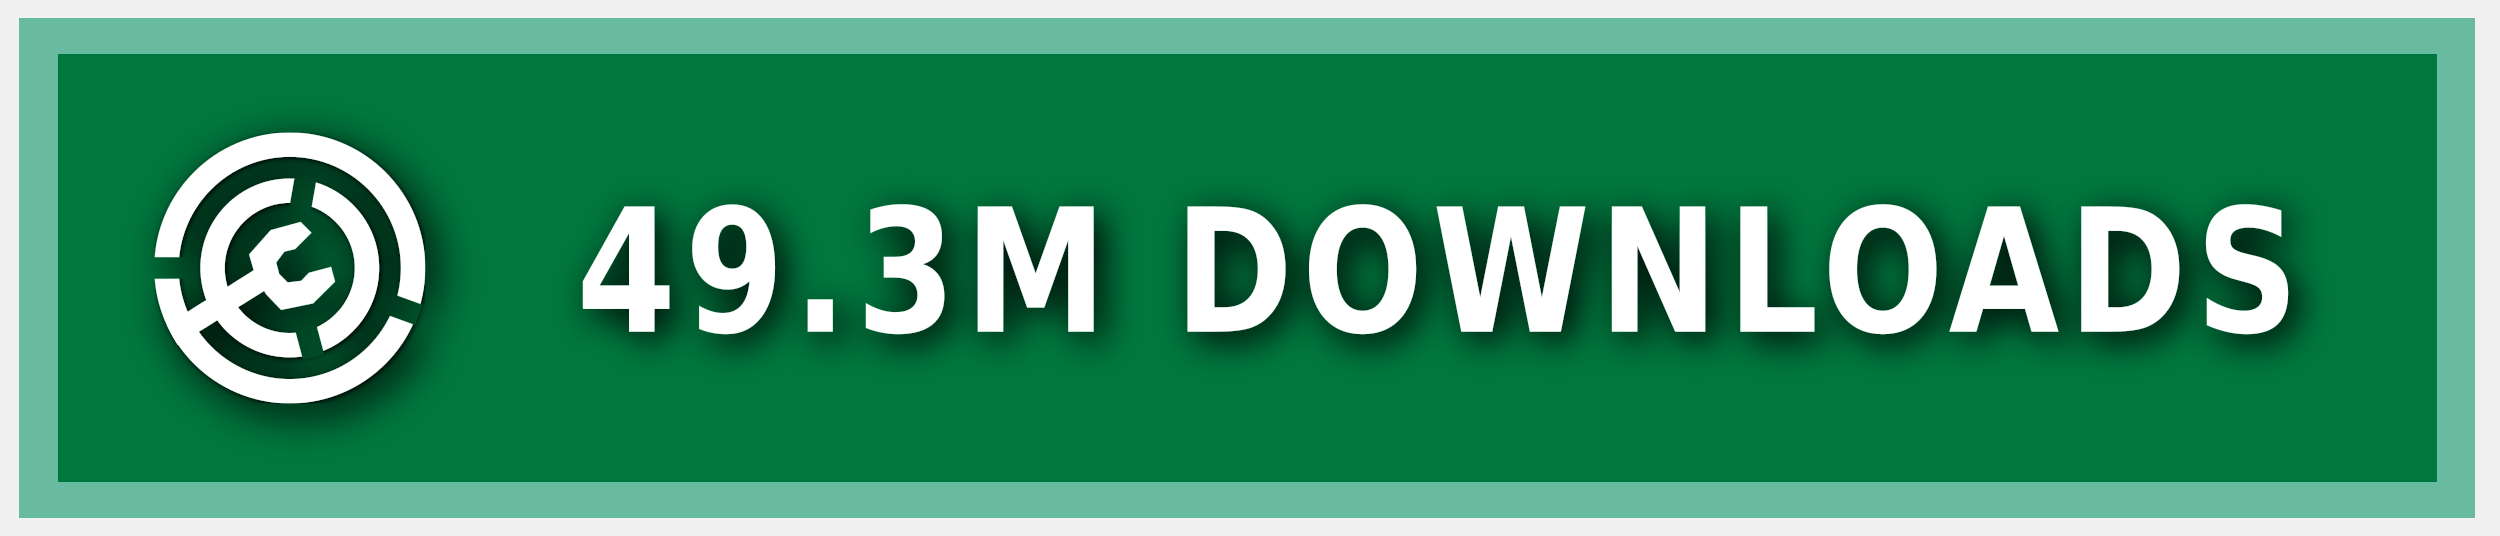
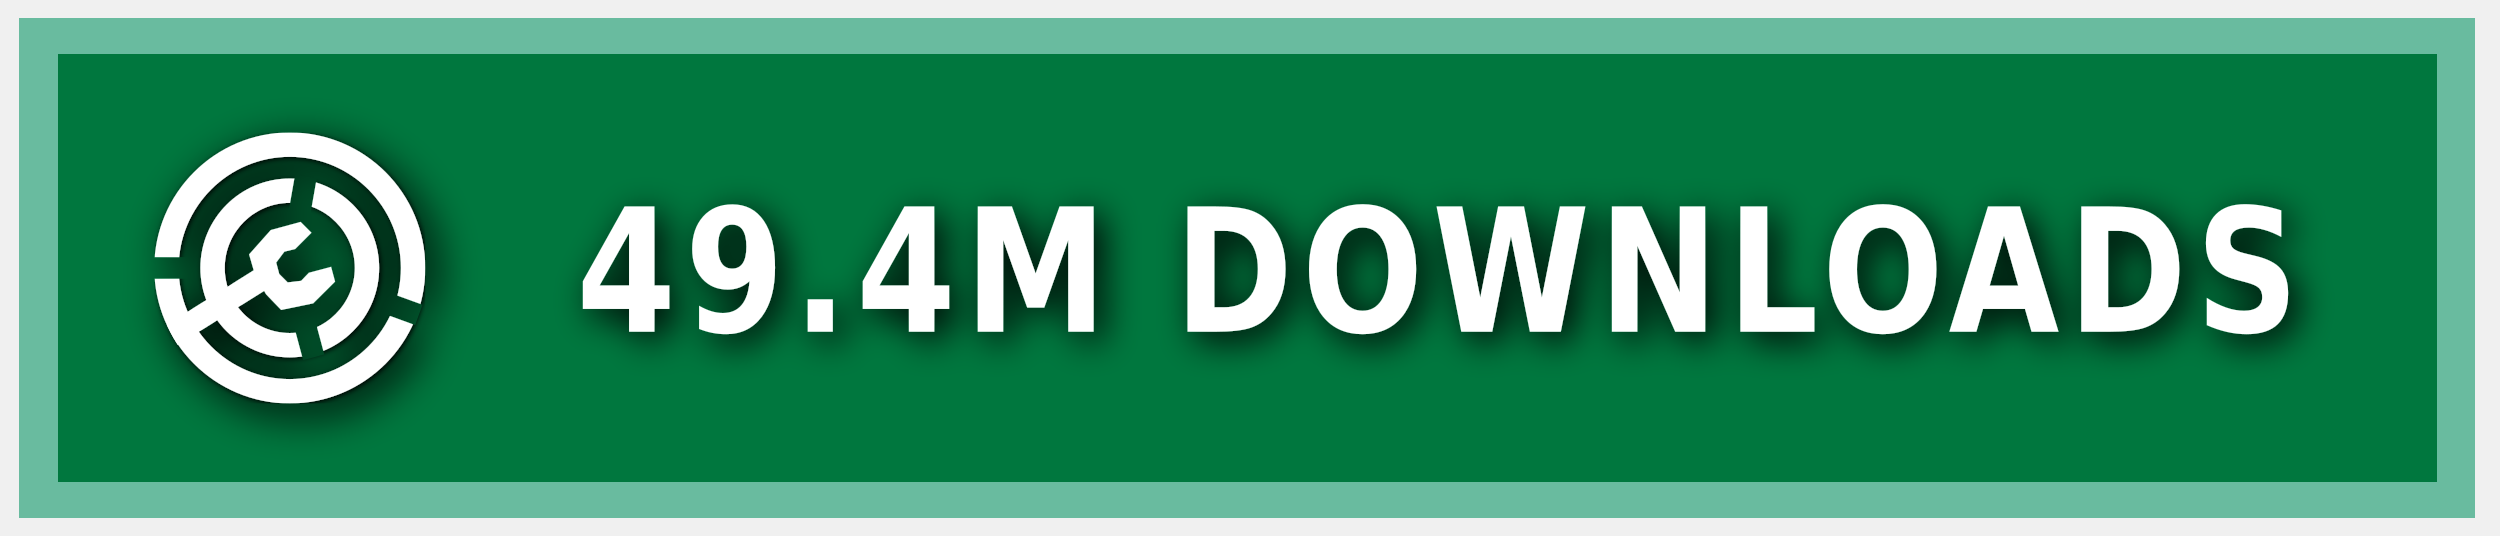
<svg xmlns="http://www.w3.org/2000/svg" xmlns:ns1="https://boxy-svg.com" width="140" height="30" role="img" aria-label="MODRINTH">
  <style> g:not(.noshadow) { filter: drop-shadow(0.5px 0.5px 1.0px black); } </style>
  <defs>
    <ns1:guide x="121.656" y="10.118" angle="90" />
    <ns1:guide x="127.198" y="17.628" angle="90" />
    <ns1:guide x="8.199" y="-3.08" angle="0" />
    <ns1:guide x="20.449" y="-4.101" angle="0" />
    <ns1:guide x="121.656" y="10.118" angle="90" />
    <ns1:guide x="127.198" y="17.628" angle="90" />
    <ns1:guide x="8.199" y="-3.08" angle="0" />
    <ns1:guide x="20.449" y="-4.101" angle="0" />
  </defs>
  <g class="noshadow" shape-rendering="crispEdges" style="" transform="matrix(1.074564, 0, 0, 1, 0, 0)">
    <rect x="1" y="1" width="128" height="28" style="fill: #00954E;" />
    <rect x="1" y="1" width="128" height="28" style="fill: rgba(0, 0, 0, 0.2);" />
    <rect x="2" y="2" width="126" height="26" style="fill: none; stroke-width:2px; stroke: rgba(211, 255, 255, 0.5);" />
  </g>
  <g fill-rule="evenodd" stroke-linejoin="round" stroke-miterlimit="1.5" clip-rule="evenodd" transform="matrix(1.2, 0, 0, 1.2, -1.2, -1.5)">
    <path fill="none" d="M 8.199 7.432 L 20.846 7.432 L 20.846 20.079 L 8.199 20.079 L 8.199 7.432 Z" style="" />
    <g clip-path="url(#a)" transform="matrix(0.126469, 0, 0, 0.126469, 8.198999, 7.431019)" style="">
      <path fill="#ffffff" d="M50 17c18.207 0 32.988 14.787 32.988 33S68.207 83 50 83 17.012 68.213 17.012 50 31.793 17 50 17Zm0 9c13.24 0 23.988 10.755 23.988 24S63.24 74 50 74 26.012 63.245 26.012 50 36.76 26 50 26Z" />
    </g>
    <g clip-path="url(#b)" transform="matrix(0.126469, 0, 0, 0.126469, 8.198999, 7.431019)" style="">
      <path fill="#ffffff" d="M50 0c27.596 0 50 22.404 50 50s-22.404 50-50 50S0 77.596 0 50 22.404 0 50 0Zm0 9c22.629 0 41 18.371 41 41S72.629 91 50 91 9 72.629 9 50 27.371 9 50 9Z" />
    </g>
    <g class="noshadow" clip-path="url(#c)" transform="matrix(0.112383, 0, 0, 0.122032, 8.268063, 7.737635)" style="">
      <path fill="none" stroke="#ffffff" stroke-width="9" d="M 50 50 L 5.171 75.882" />
    </g>
    <path fill="#ffffff" d="M 12.909 14.103 L 12.625 13.123 L 13.637 11.985 L 15.028 11.605 L 15.534 12.111 L 14.775 12.87 L 14.269 12.996 L 13.89 13.502 L 14.032 14.038 L 14.425 14.429 L 15.053 14.354 L 15.415 13.979 L 16.452 13.701 L 16.637 14.392 L 15.613 15.407 L 14.121 15.714 L 13.415 14.979 L 12.909 14.103 Z" style="" />
    <clipPath id="clip-1">
      <path d="M50 0c27.596 0 50 22.404 50 50s-22.404 50-50 50S0 77.596 0 50 22.404 0 50 0Zm0 39.549c5.768 0 10.451 4.683 10.451 10.451 0 5.768-4.683 10.451-10.451 10.451-5.768 0-10.451-4.683-10.451-10.451 0-5.768 4.683-10.451 10.451-10.451Z" />
    </clipPath>
    <g class="noshadow" clip-path="url(#clip-1)" transform="matrix(0.064459, 0.010209, -0.018807, 0.118741, -9.215255, -61.72825)" style="transform-origin: 27.985px 74.177px;">
      <path fill="none" stroke="#ffffff" stroke-width="9" d="M 49.29 67.75 L 6.679 80.603" style="" />
    </g>
  </g>
  <g>
    <clipPath id="a">
      <path fill-rule="evenodd" stroke-linejoin="round" stroke-miterlimit="1.5" clip-rule="evenodd" d="M100 0H0v100h100V0ZM46.002 49.295l.076 1.757 8.83 32.963 7.843-2.102-8.596-32.094 5.804-32.932-7.997-1.41-5.96 33.818Z" />
    </clipPath>
    <clipPath id="b">
      <path d="M0 0v46h50l1.368.241L99 63.578l-2.736 7.517L49.295 54H0v46h100V0H0Z" />
    </clipPath>
    <clipPath id="c">
      <path d="M50 0c27.596 0 50 22.404 50 50s-22.404 50-50 50S0 77.596 0 50 22.404 0 50 0Zm0 39.549c5.768 0 10.451 4.683 10.451 10.451 0 5.768-4.683 10.451-10.451 10.451-5.768 0-10.451-4.683-10.451-10.451 0-5.768 4.683-10.451 10.451-10.451Z" />
    </clipPath>
  </g>
  <g fill="#fff" text-anchor="middle" font-family="Verdana,Geneva,DejaVu Sans,sans-serif" text-rendering="geometricPrecision" font-size="100" transform="matrix(1, 0, 0, 1, 13, 0)">
-     <text style="font-size: 80px; font-weight: 700; white-space: pre;" transform="matrix(0.1, 0, 0, 0.120296, 0, -3.678133)" x="675" y="185" letter-spacing="5">49.3M DOWNLOADS</text>
+     <text style="font-size: 80px; font-weight: 700; white-space: pre;" transform="matrix(0.1, 0, 0, 0.120296, 0, -3.678133)" x="675" y="185" letter-spacing="5">49.4M DOWNLOADS</text>
  </g>
</svg>
